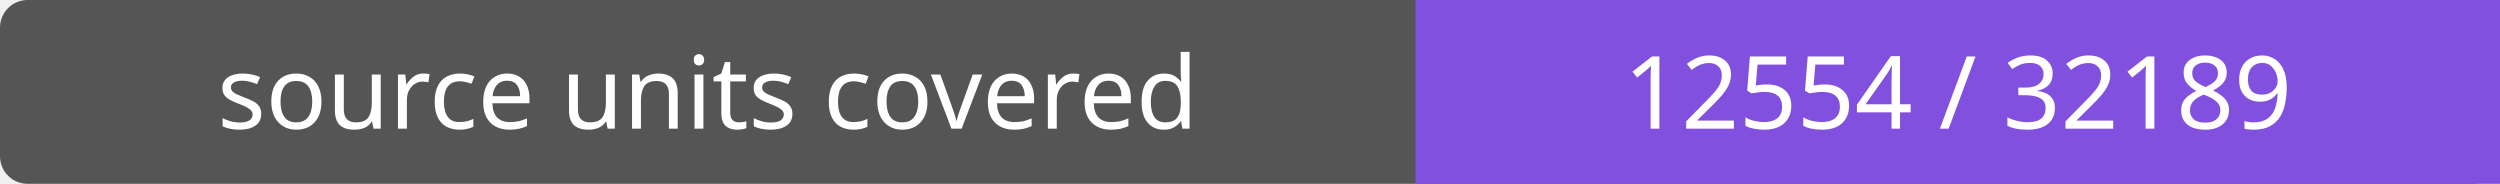
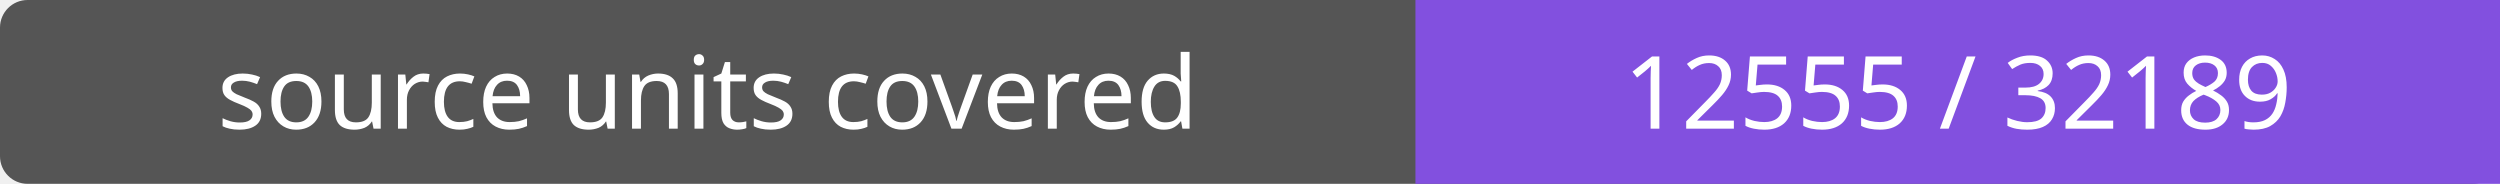
- <svg xmlns="http://www.w3.org/2000/svg" width="272" height="20" role="img" aria-label="source units covered: 12554 / 32189">
+ <svg xmlns="http://www.w3.org/2000/svg" width="272" height="20" role="img" aria-label="source units covered: 12555 / 32189">
  <rect width="272" height="20" rx="3" fill="#555" />
  <path fill="#8250df" d="M154 0h118v20H154z" />
  <g fill="#fff" text-anchor="middle" font-family="Verdana,sans-serif" font-size="11">
    <text x="77.0" y="14">source units covered</text>
-     <text x="213.0" y="14">12554 / 32189</text>
+     <text x="213.0" y="14">12555 / 32189</text>
  </g>
</svg>
